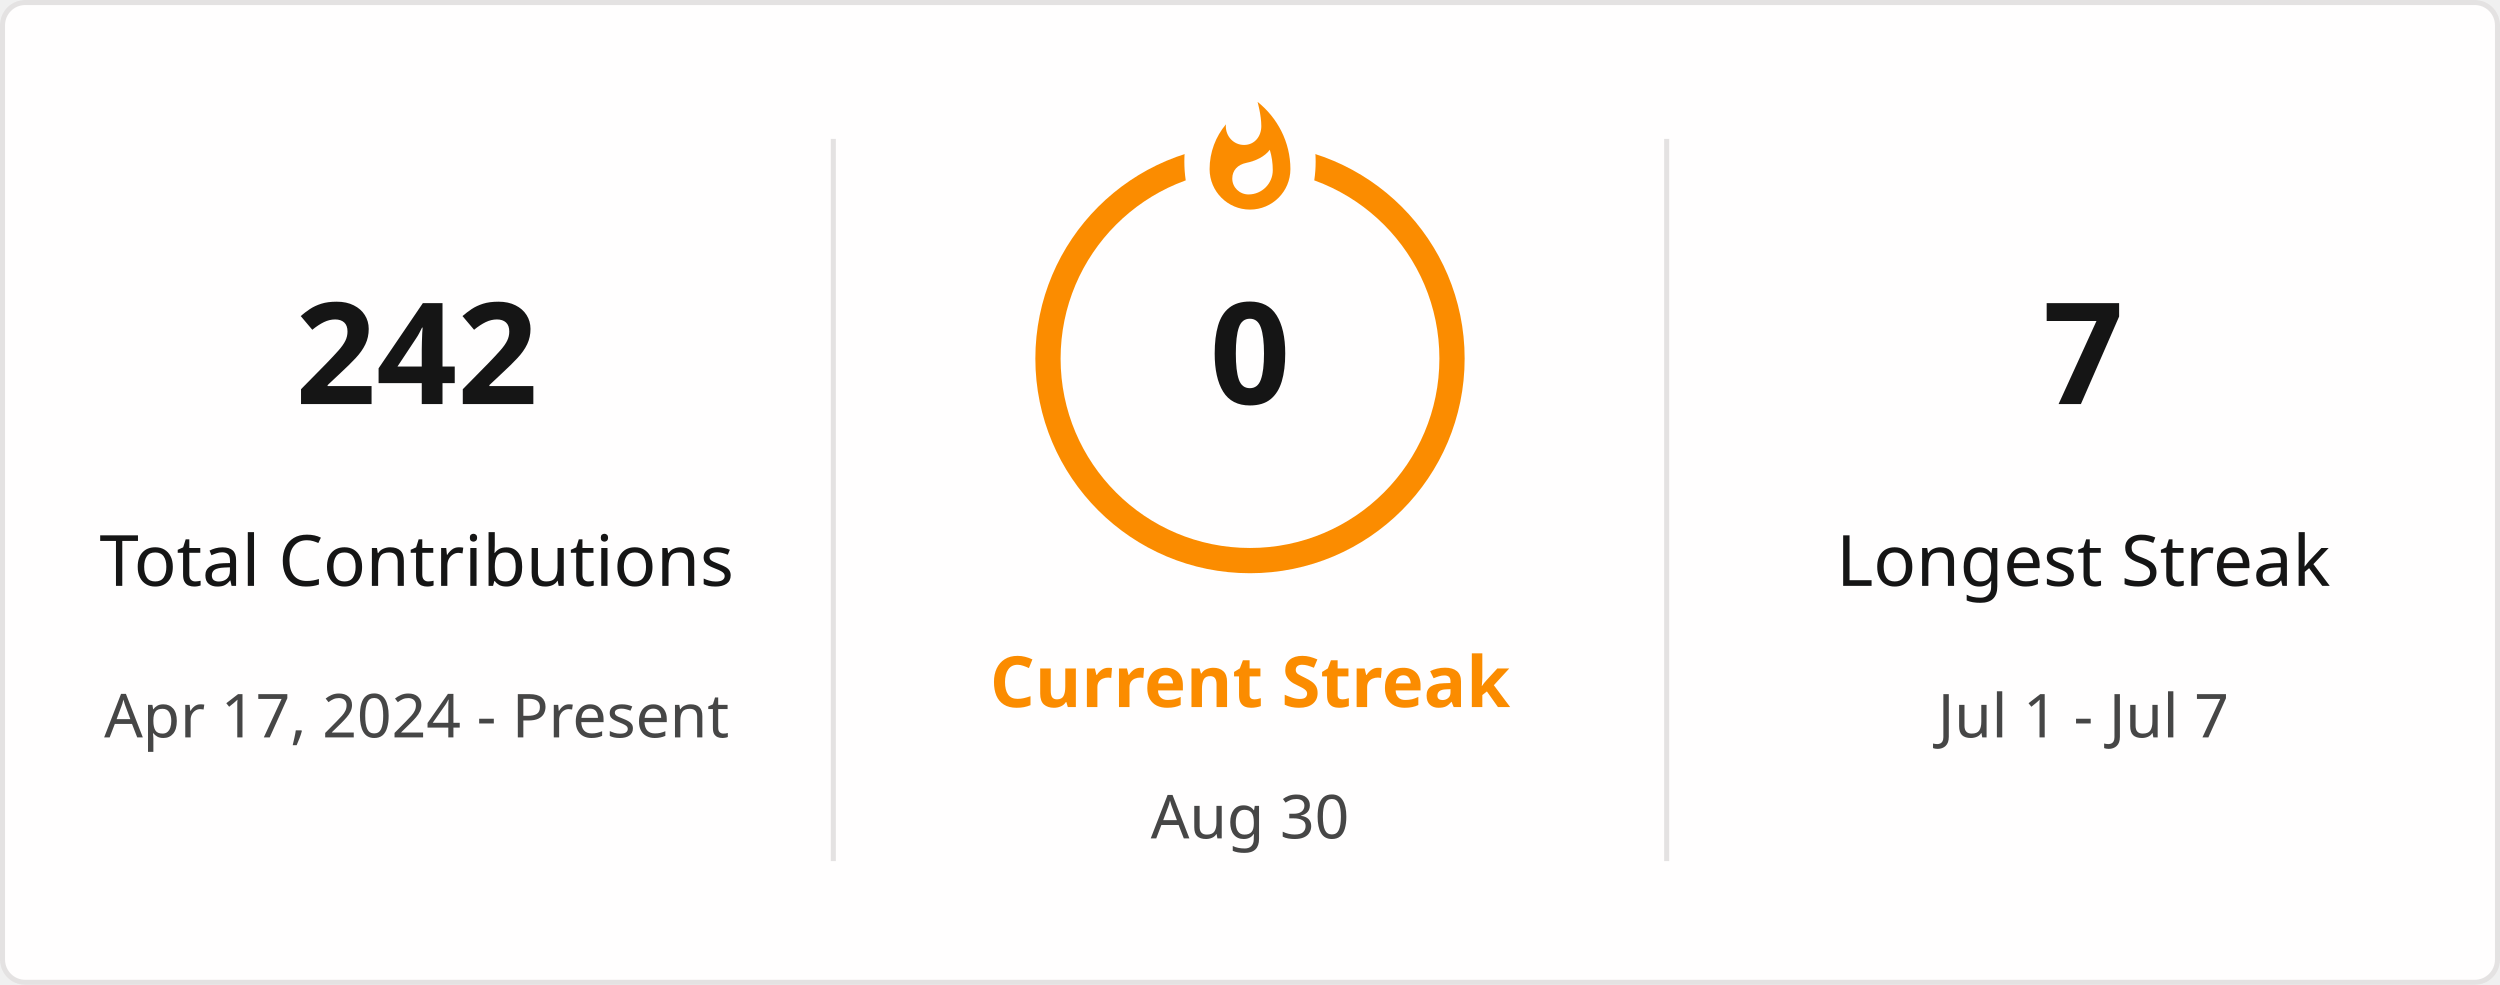
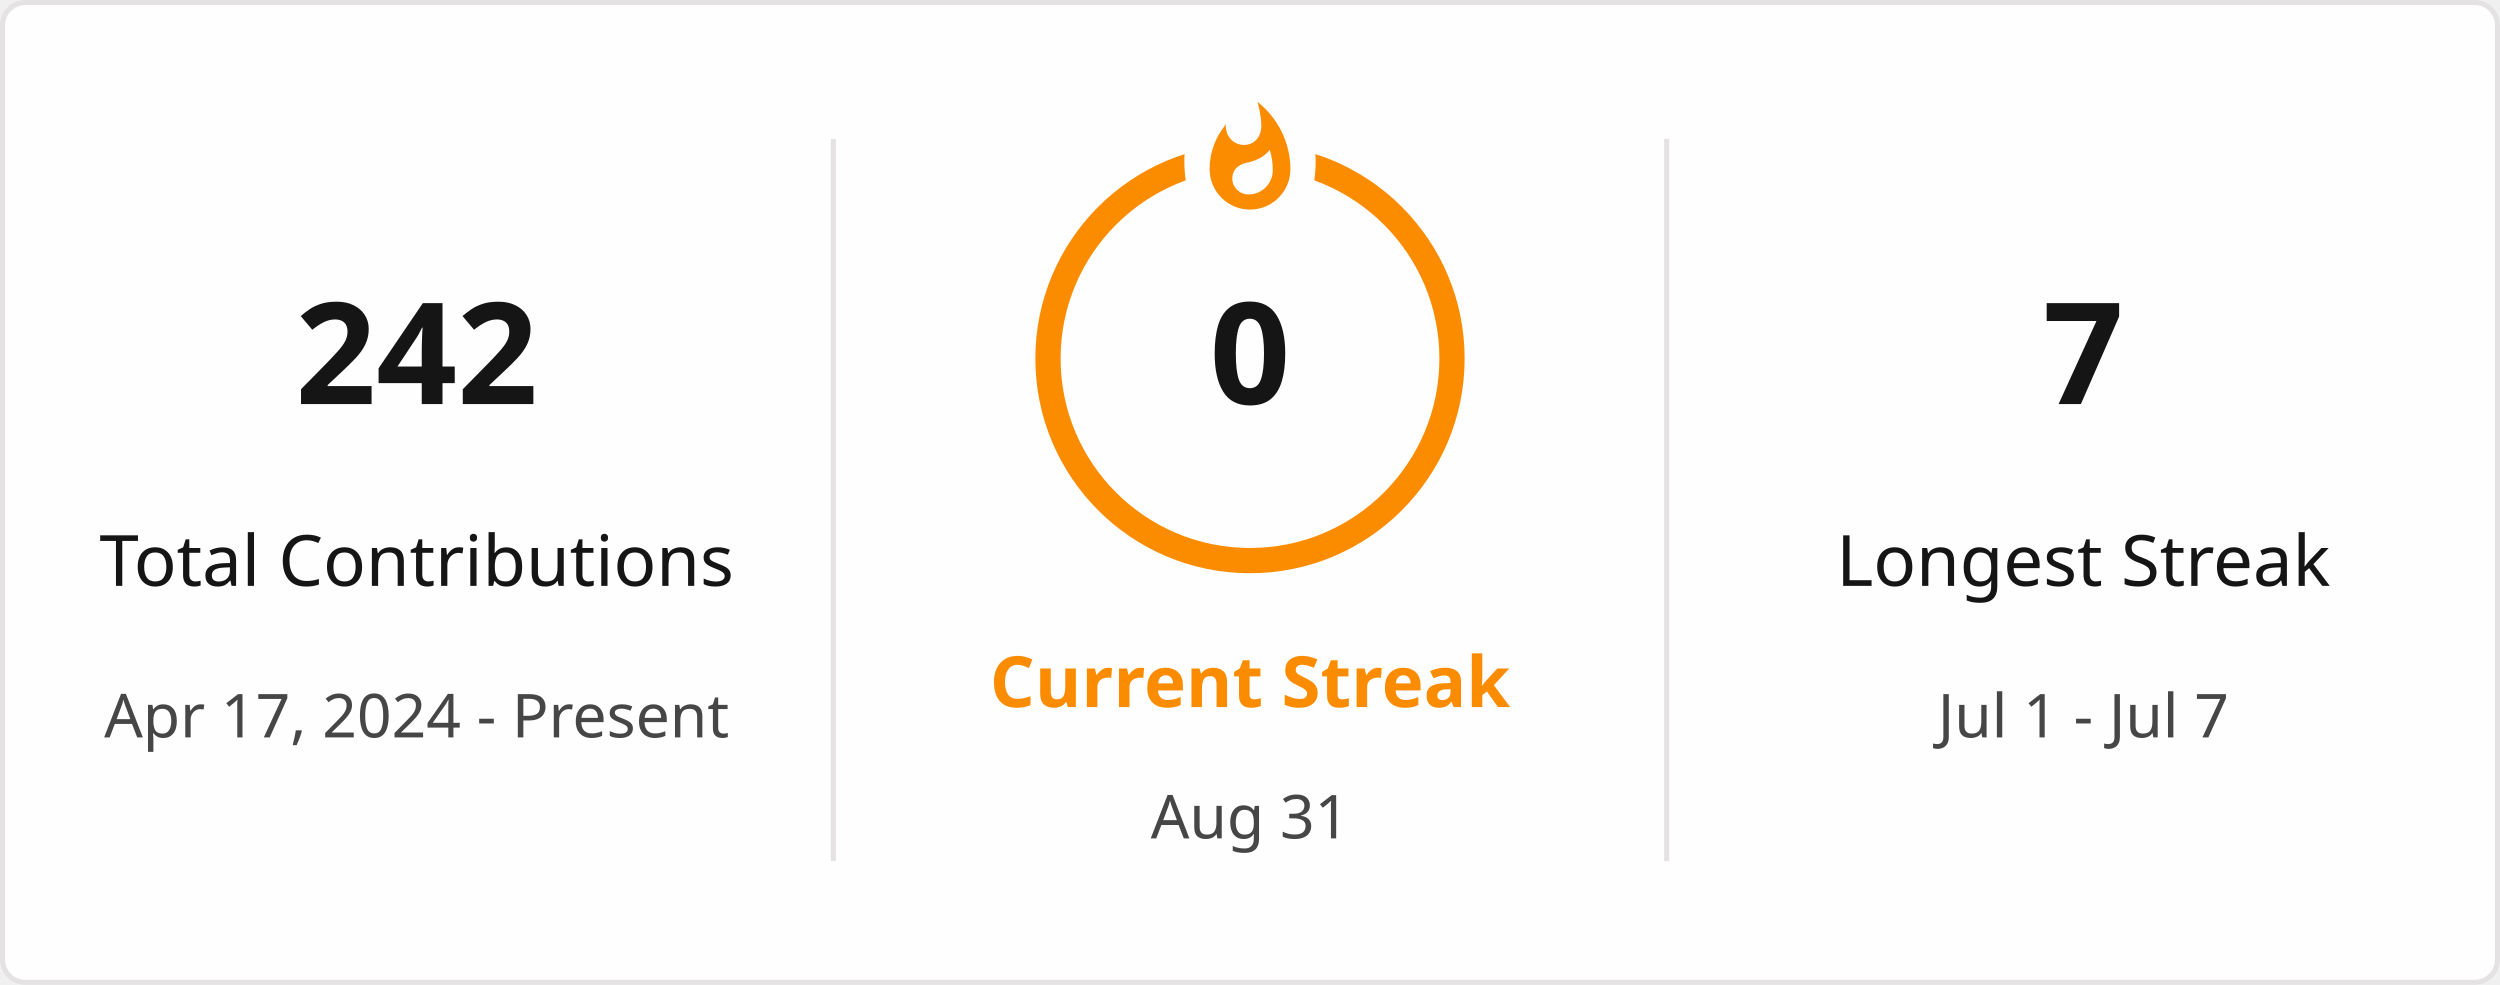
<svg xmlns="http://www.w3.org/2000/svg" style="isolation: isolate" viewBox="0 0 495 195" width="495px" height="195px" direction="ltr">
  <defs>
    <clipPath id="outer_rectangle">
      <rect width="495" height="195" rx="4.5" />
    </clipPath>
    <mask id="mask_out_ring_behind_fire">
      <rect width="495" height="195" fill="white" />
      <ellipse id="mask-ellipse" cx="247.5" cy="32" rx="13" ry="18" fill="black" />
    </mask>
  </defs>
  <g clip-path="url(#outer_rectangle)">
    <g style="isolation: isolate">
      <rect stroke="#E4E2E2" fill="#FFFEFE" rx="4.5" x="0.5" y="0.5" width="494" height="194" />
    </g>
    <g style="isolation: isolate">
      <line x1="165" y1="28" x2="165" y2="170" vector-effect="non-scaling-stroke" stroke-width="1" stroke="#E4E2E2" stroke-linejoin="miter" stroke-linecap="square" stroke-miterlimit="3" />
      <line x1="330" y1="28" x2="330" y2="170" vector-effect="non-scaling-stroke" stroke-width="1" stroke="#E4E2E2" stroke-linejoin="miter" stroke-linecap="square" stroke-miterlimit="3" />
    </g>
    <g style="isolation: isolate">
      <g transform="translate(82.5, 48)">
        <text x="0" y="32" stroke-width="0" text-anchor="middle" fill="#151515" stroke="none" font-family="&quot;Segoe UI&quot;, Ubuntu, sans-serif" font-weight="700" font-size="28px" font-style="normal" style="opacity: 1; opacity: 1;">
                        242
                    </text>
      </g>
      <g transform="translate(82.5, 84)">
        <text x="0" y="32" stroke-width="0" text-anchor="middle" fill="#151515" stroke="none" font-family="&quot;Segoe UI&quot;, Ubuntu, sans-serif" font-weight="400" font-size="14px" font-style="normal" style="opacity: 1; opacity: 1;">
                        Total Contributions
                    </text>
      </g>
      <g transform="translate(82.5, 114)">
        <text x="0" y="32" stroke-width="0" text-anchor="middle" fill="#464646" stroke="none" font-family="&quot;Segoe UI&quot;, Ubuntu, sans-serif" font-weight="400" font-size="12px" font-style="normal" style="opacity: 1; opacity: 1;">
                        Apr 17, 2024 - Present
                    </text>
      </g>
    </g>
    <g style="isolation: isolate">
      <g transform="translate(247.5, 108)">
        <text x="0" y="32" stroke-width="0" text-anchor="middle" fill="#FB8C00" stroke="none" font-family="&quot;Segoe UI&quot;, Ubuntu, sans-serif" font-weight="700" font-size="14px" font-style="normal" style="opacity: 1; opacity: 1;">
                        Current Streak
                    </text>
      </g>
      <g transform="translate(247.5, 145)">
        <text x="0" y="21" stroke-width="0" text-anchor="middle" fill="#464646" stroke="none" font-family="&quot;Segoe UI&quot;, Ubuntu, sans-serif" font-weight="400" font-size="12px" font-style="normal" style="opacity: 1; opacity: 1;">
-                         Aug 30
+                         Aug 31
                    </text>
      </g>
      <g mask="url(#mask_out_ring_behind_fire)">
        <circle cx="247.5" cy="71" r="40" fill="none" stroke="#FB8C00" stroke-width="5" style="opacity: 1; opacity: 1;" />
      </g>
      <g transform="translate(247.5, 19.5)" stroke-opacity="0" style="opacity: 1; opacity: 1;">
        <path d="M -12 -0.5 L 15 -0.5 L 15 23.5 L -12 23.5 L -12 -0.5 Z" fill="none" />
        <path d="M 1.5 0.67 C 1.5 0.67 2.24 3.32 2.24 5.47 C 2.24 7.53 0.89 9.2 -1.17 9.2 C -3.23 9.2 -4.79 7.53 -4.79 5.47 L -4.76 5.11 C -6.78 7.51 -8 10.62 -8 13.99 C -8 18.41 -4.42 22 0 22 C 4.42 22 8 18.41 8 13.99 C 8 8.6 5.41 3.79 1.5 0.67 Z M -0.29 19 C -2.07 19 -3.51 17.6 -3.51 15.86 C -3.51 14.24 -2.46 13.1 -0.7 12.74 C 1.07 12.38 2.9 11.53 3.92 10.16 C 4.31 11.45 4.51 12.81 4.51 14.2 C 4.51 16.85 2.36 19 -0.29 19 Z" fill="#FB8C00" stroke-opacity="0" />
      </g>
      <g transform="translate(247.5, 48)">
        <text x="0" y="32" stroke-width="0" text-anchor="middle" fill="#151515" stroke="none" font-family="&quot;Segoe UI&quot;, Ubuntu, sans-serif" font-weight="700" font-size="28px" font-style="normal" style="font-size: 28px;">
                        0
                    </text>
      </g>
    </g>
    <g style="isolation: isolate">
      <g transform="translate(412.5, 48)">
        <text x="0" y="32" stroke-width="0" text-anchor="middle" fill="#151515" stroke="none" font-family="&quot;Segoe UI&quot;, Ubuntu, sans-serif" font-weight="700" font-size="28px" font-style="normal" style="opacity: 1; opacity: 1;">
                        7
                    </text>
      </g>
      <g transform="translate(412.5, 84)">
        <text x="0" y="32" stroke-width="0" text-anchor="middle" fill="#151515" stroke="none" font-family="&quot;Segoe UI&quot;, Ubuntu, sans-serif" font-weight="400" font-size="14px" font-style="normal" style="opacity: 1; opacity: 1;">
                        Longest Streak
                    </text>
      </g>
      <g transform="translate(412.5, 114)">
        <text x="0" y="32" stroke-width="0" text-anchor="middle" fill="#464646" stroke="none" font-family="&quot;Segoe UI&quot;, Ubuntu, sans-serif" font-weight="400" font-size="12px" font-style="normal" style="opacity: 1; opacity: 1;">
                        Jul 1 - Jul 7
                    </text>
      </g>
    </g>
  </g>
</svg>
